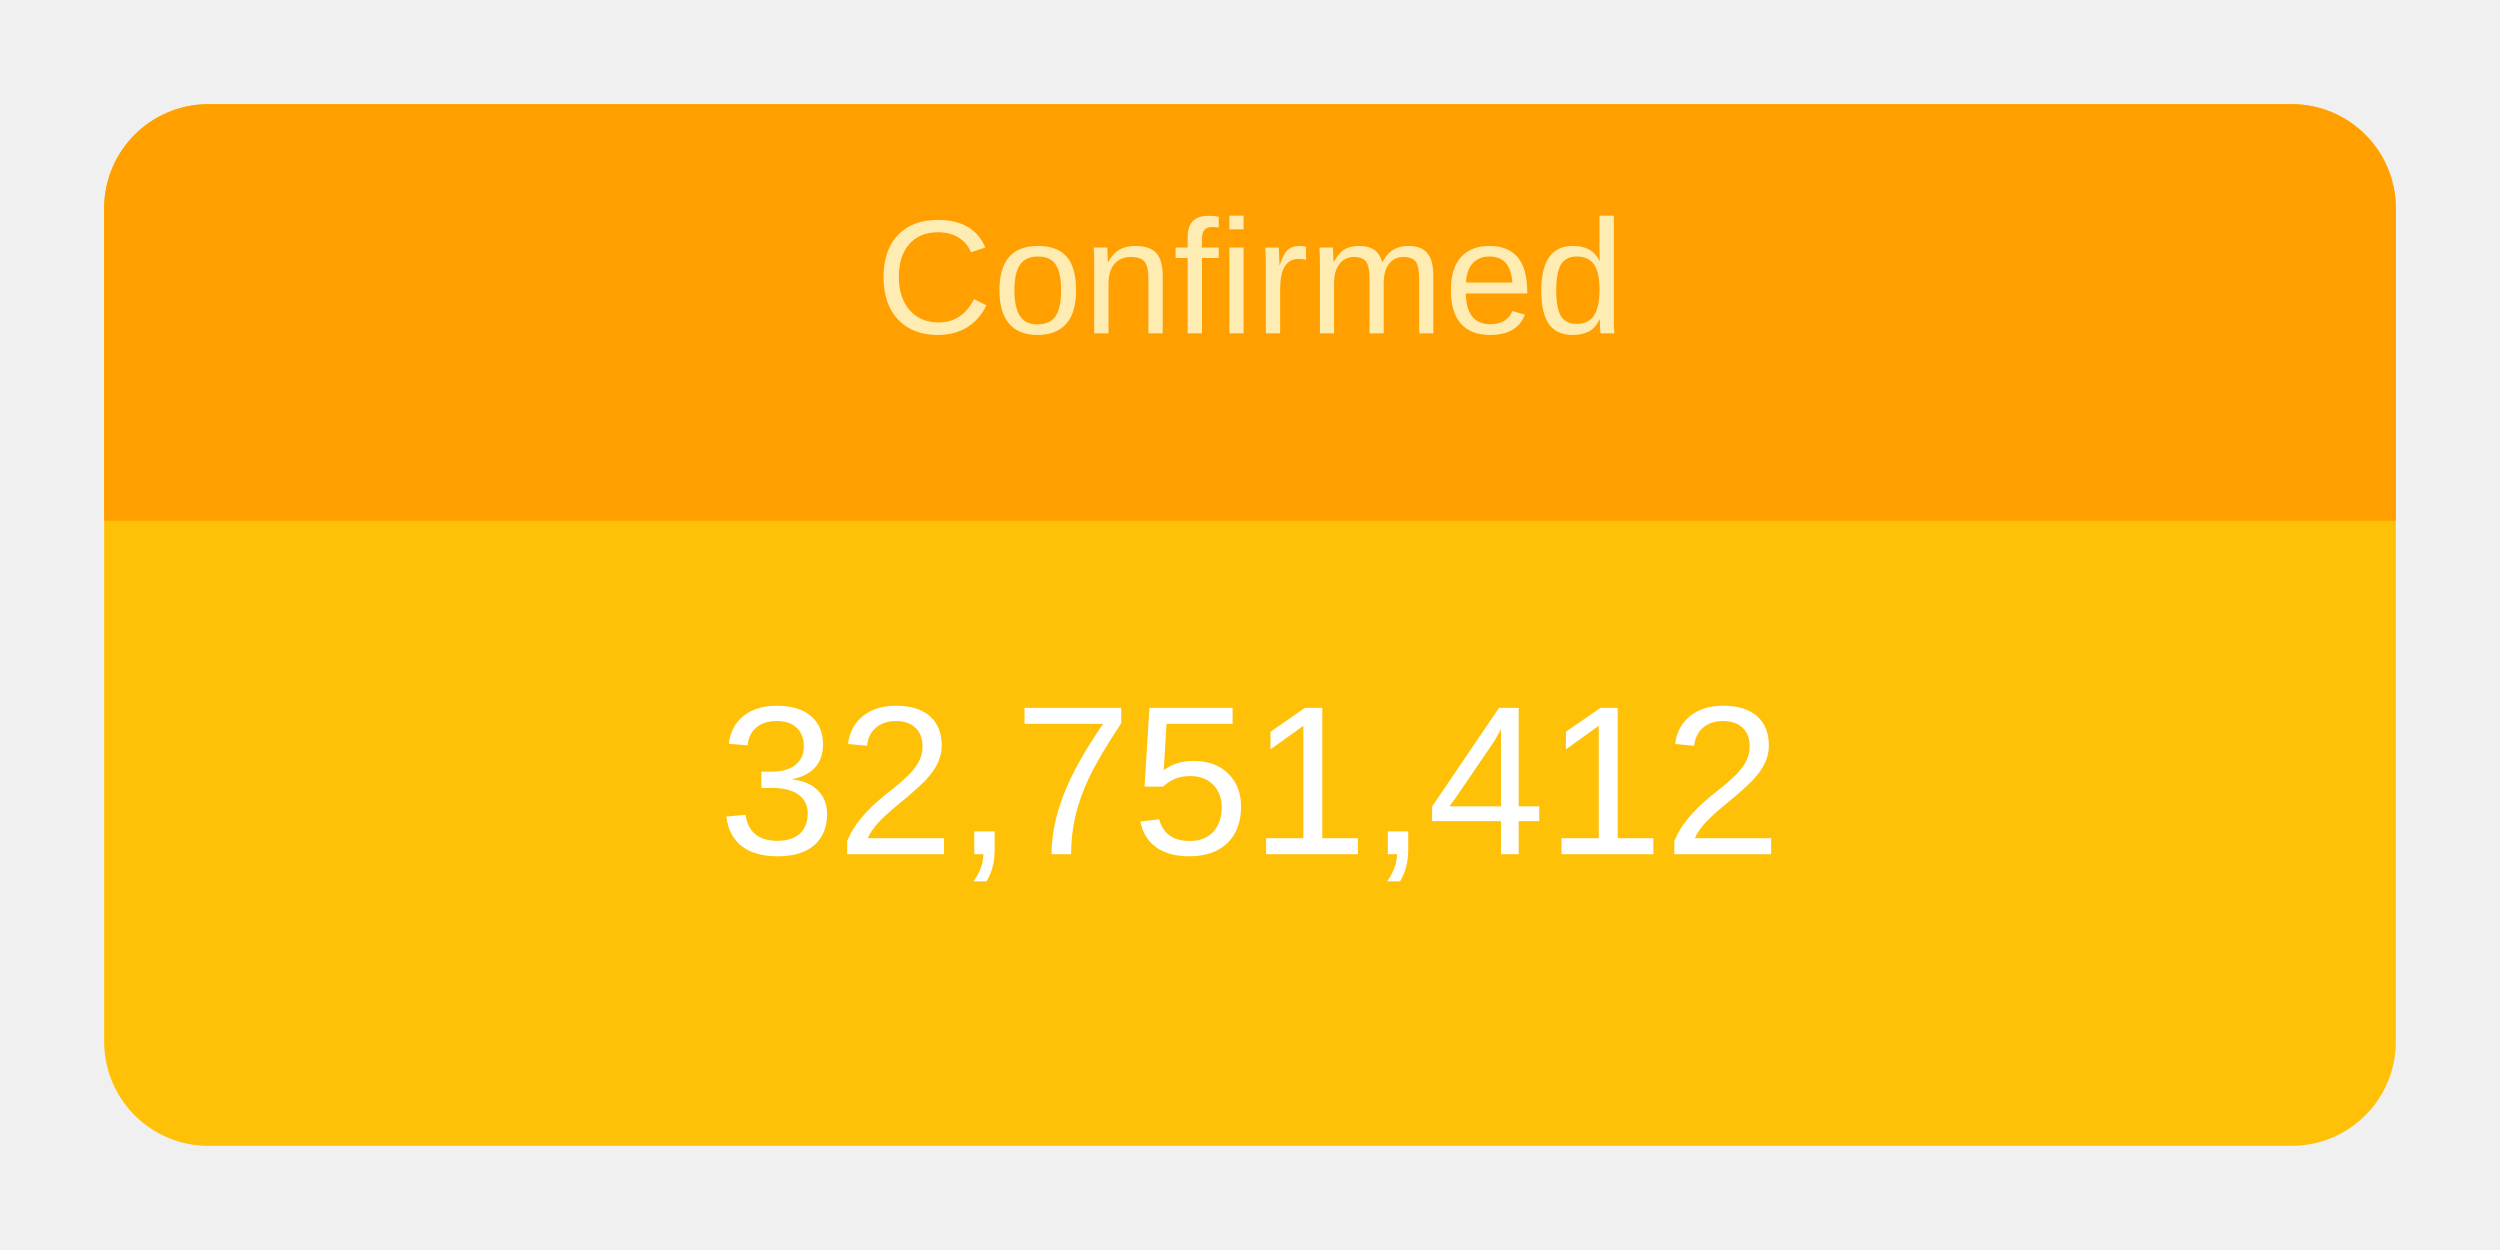
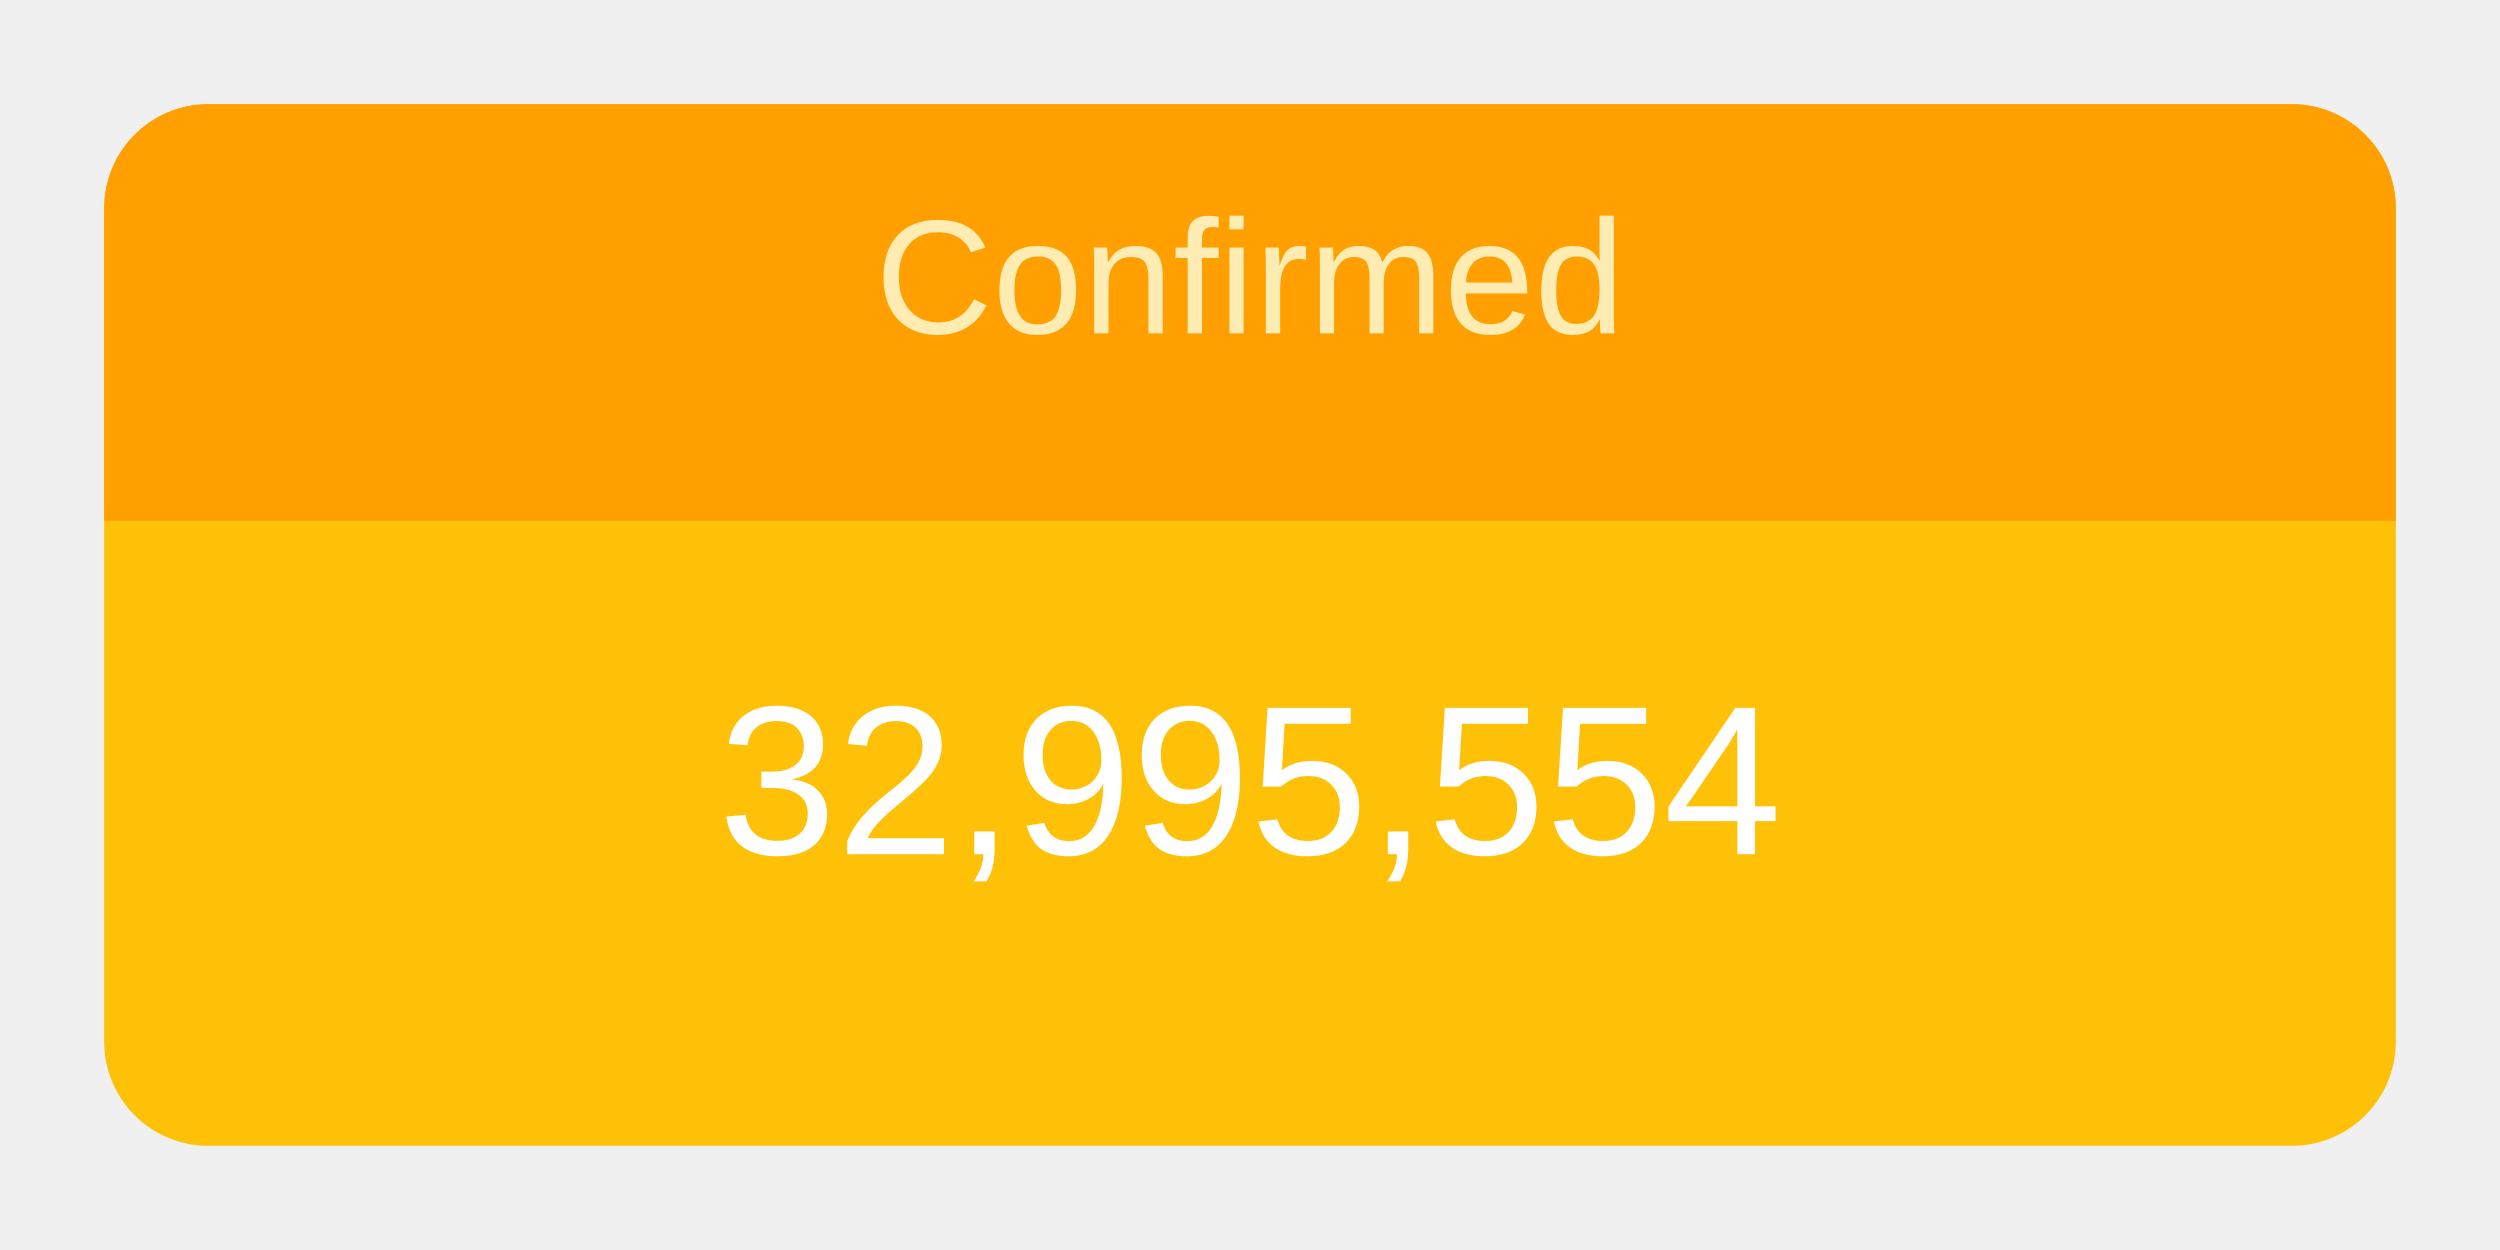
<svg xmlns="http://www.w3.org/2000/svg" height="120" viewBox="" width="240">
  <g transform="translate(10,10)">
    <rect rx="10" ry="10" width="220" height="100" style="fill: #ffc107; stroke-width: 5;" />
    <svg width="220" height="100">
      <text x="50%" y="72%" alignment-baseline="middle" text-anchor="middle" fill="white" font-size="1.7em" font-family="Arial, Helvetica, sans-serif">
-         32,751,412
+         32,995,554
      </text>
    </svg>
    <path fill="#FFA000" d=" M 210 0              a 10 10 0 0 1 10 10              v 30             h-220             v-30             a 10 10 0 0 1 10 -10" />
    <svg width="220" height="40">
      <text x="50%" y="55%" alignment-baseline="middle" text-anchor="middle" fill="#FFECB3" font-size="1.3em" font-family="Arial, Helvetica, sans-serif">
        Confirmed
      </text>
    </svg>
  </g>
</svg>
